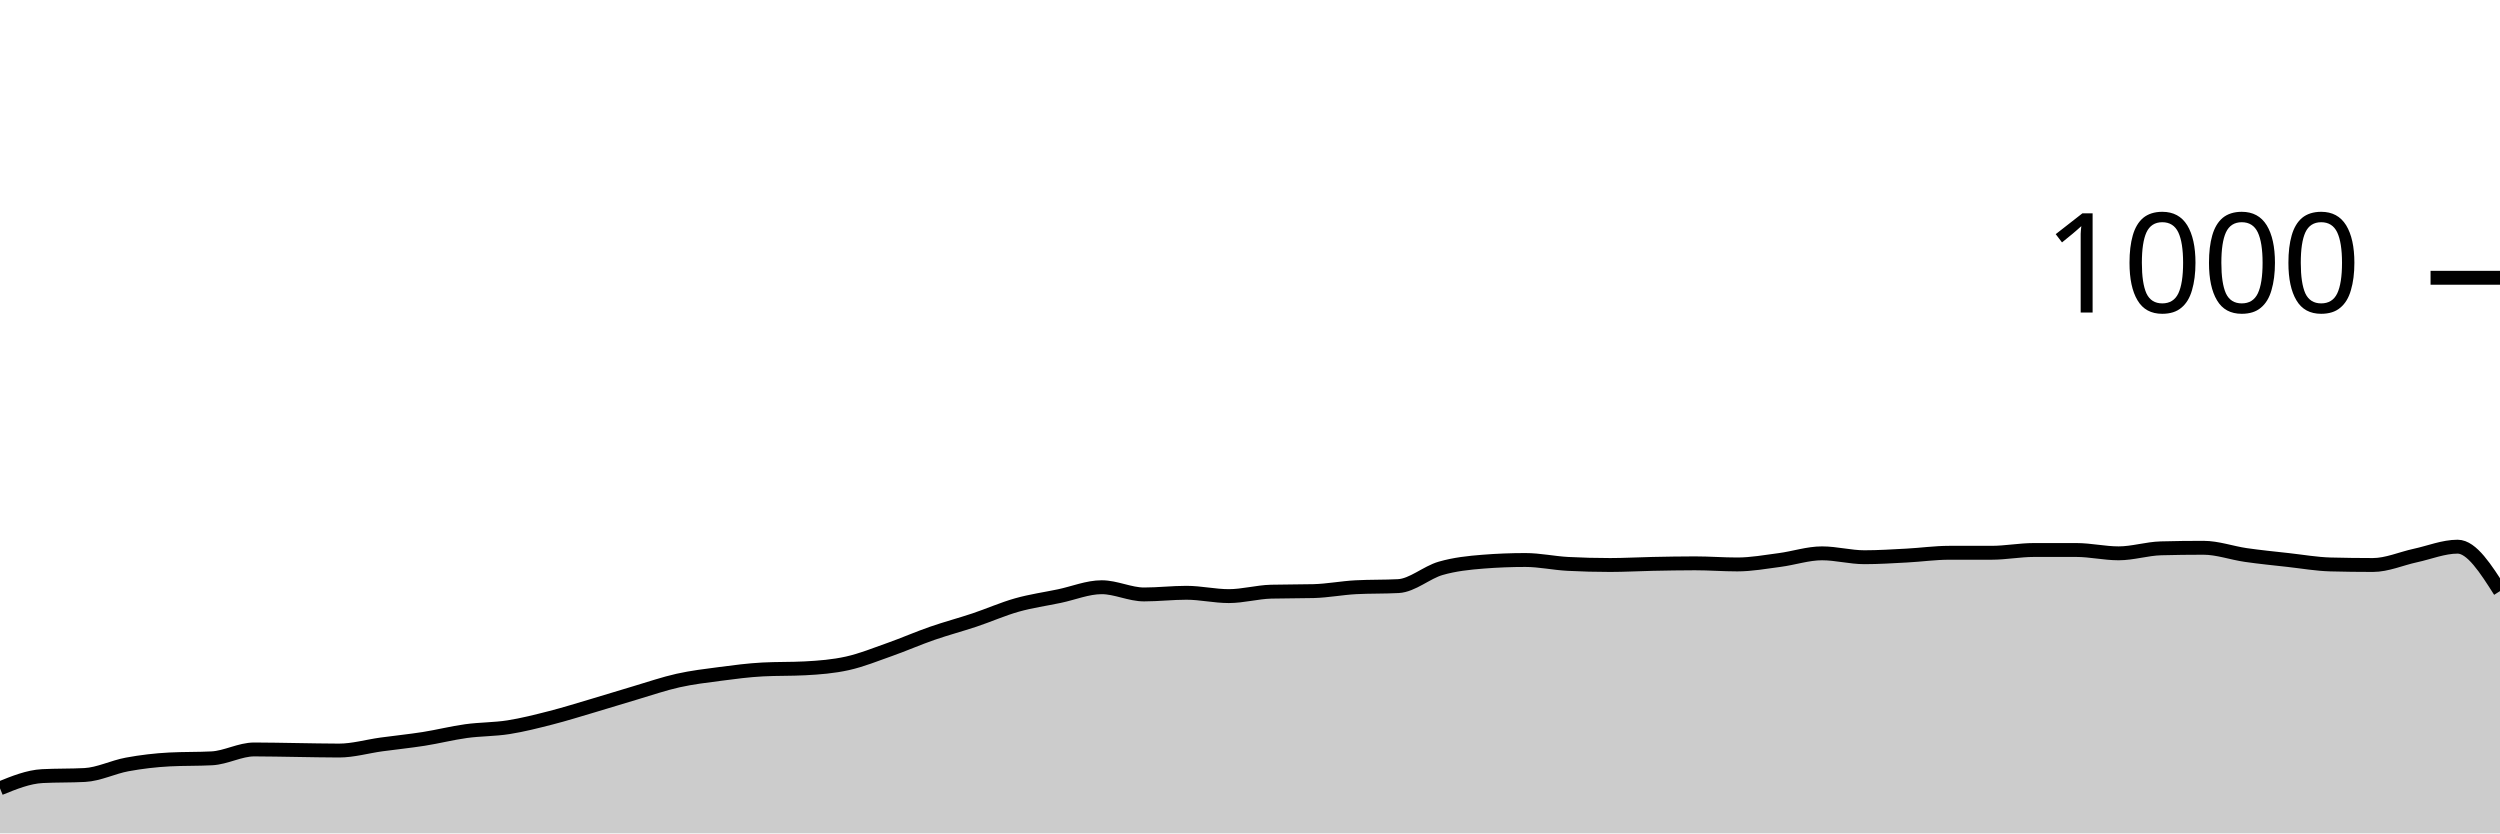
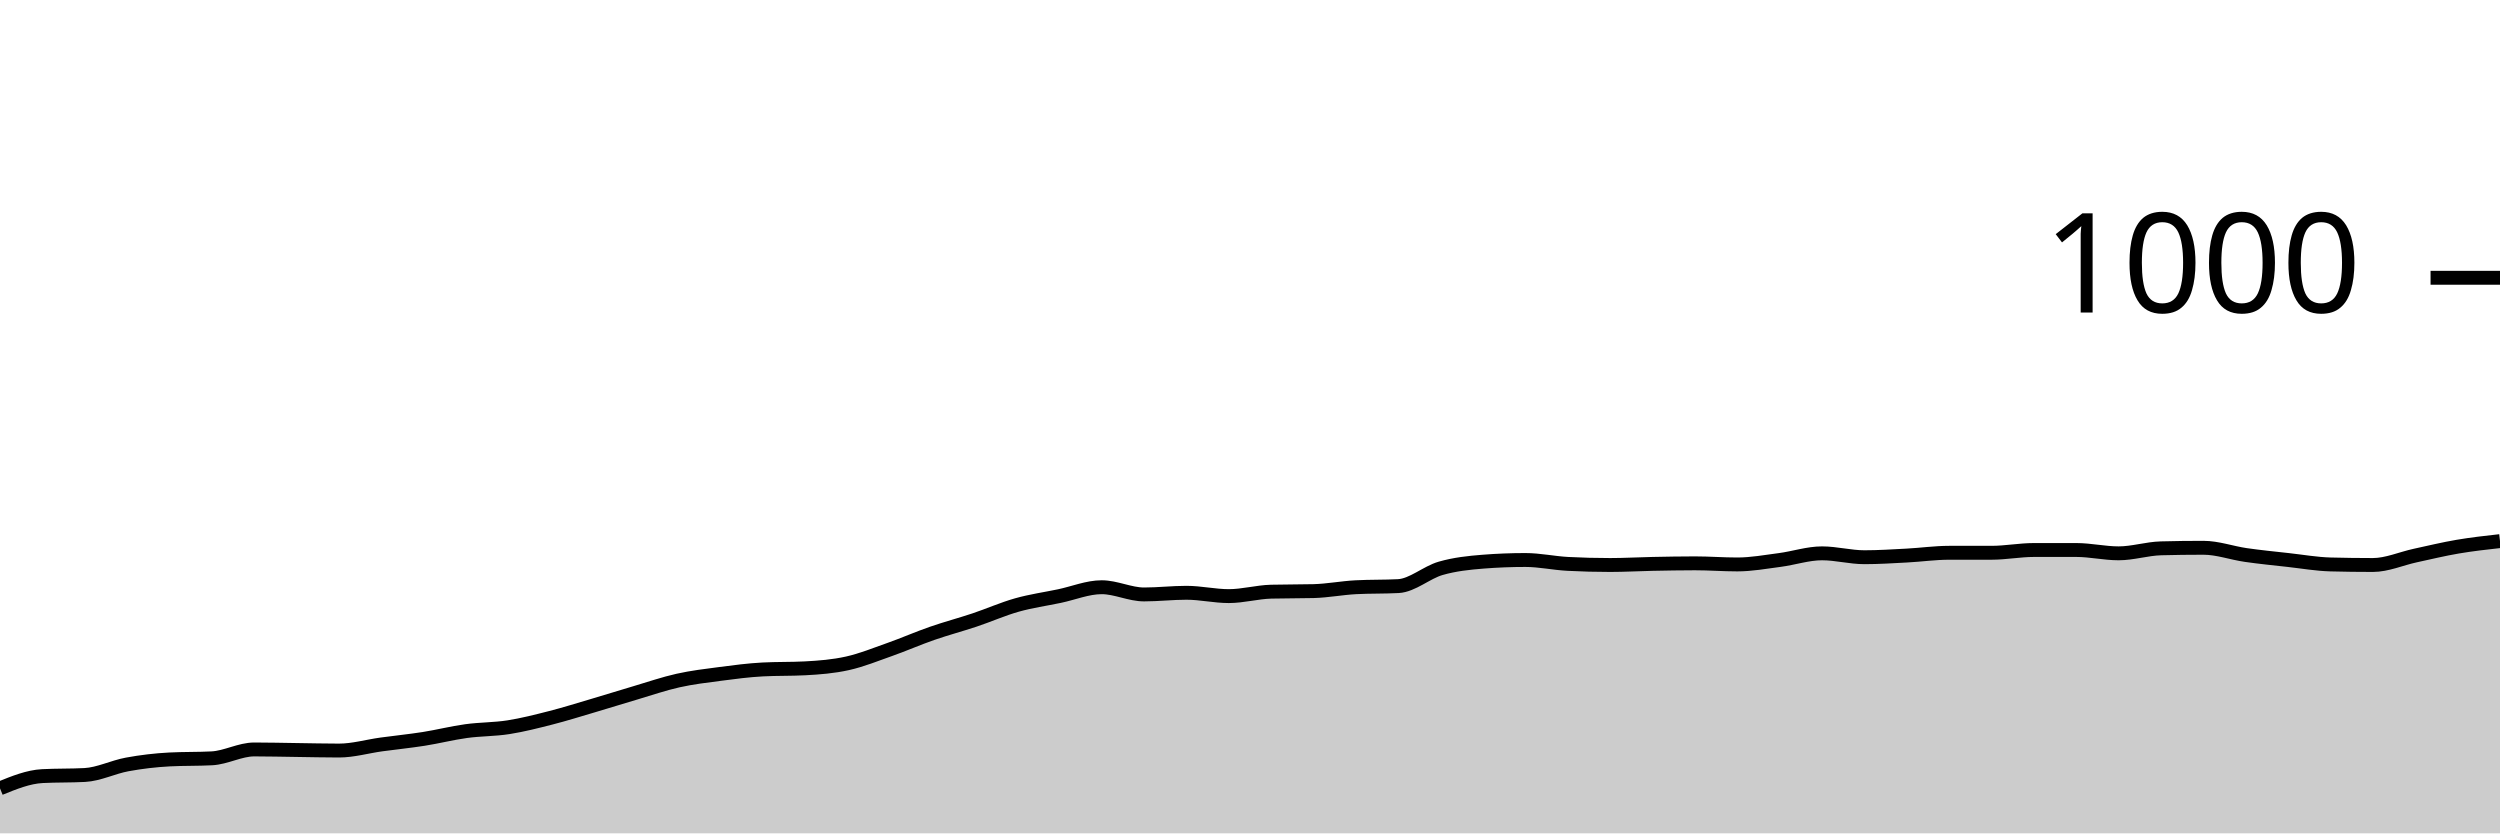
<svg xmlns="http://www.w3.org/2000/svg" viewBox="0 0 180 60">
  <g transform="translate(0,20)">
-     <path class="area" fill="rgba(0, 0, 0, 0.2)" d="M0,36.76C1.017,36.347,2.034,35.933,3.051,35.88C4.068,35.827,5.085,35.853,6.102,35.8C7.119,35.747,8.136,35.227,9.153,35.04C10.169,34.853,11.186,34.733,12.203,34.68C13.22,34.627,14.237,34.653,15.254,34.6C16.271,34.547,17.288,33.96,18.305,33.96C19.322,33.96,20.339,33.987,21.356,34C22.373,34.013,23.39,34.04,24.407,34.04C25.424,34.04,26.441,33.74,27.458,33.6C28.475,33.46,29.492,33.36,30.508,33.2C31.525,33.04,32.542,32.78,33.559,32.64C34.576,32.5,35.593,32.52,36.61,32.36C37.627,32.2,38.644,31.94,39.661,31.68C40.678,31.42,41.695,31.1,42.712,30.8C43.729,30.5,44.746,30.18,45.763,29.88C46.78,29.58,47.797,29.227,48.814,29C49.831,28.773,50.847,28.653,51.864,28.52C52.881,28.387,53.898,28.253,54.915,28.2C55.932,28.147,56.949,28.173,57.966,28.12C58.983,28.067,60,27.987,61.017,27.76C62.034,27.533,63.051,27.12,64.068,26.76C65.085,26.4,66.102,25.953,67.119,25.6C68.136,25.247,69.153,24.98,70.169,24.64C71.186,24.3,72.203,23.847,73.22,23.56C74.237,23.273,75.254,23.133,76.271,22.92C77.288,22.707,78.305,22.28,79.322,22.28C80.339,22.28,81.356,22.8,82.373,22.8C83.39,22.8,84.407,22.68,85.424,22.68C86.441,22.68,87.458,22.92,88.475,22.92C89.492,22.92,90.508,22.627,91.525,22.6C92.542,22.573,93.559,22.587,94.576,22.56C95.593,22.533,96.61,22.333,97.627,22.28C98.644,22.227,99.661,22.253,100.678,22.2C101.695,22.147,102.712,21.213,103.729,20.92C104.746,20.627,105.763,20.52,106.78,20.44C107.797,20.36,108.814,20.32,109.831,20.32C110.847,20.32,111.864,20.547,112.881,20.6C113.898,20.653,114.915,20.68,115.932,20.68C116.949,20.68,117.966,20.62,118.983,20.6C120,20.58,121.017,20.56,122.034,20.56C123.051,20.56,124.068,20.64,125.085,20.64C126.102,20.64,127.119,20.453,128.136,20.32C129.153,20.187,130.169,19.84,131.186,19.84C132.203,19.84,133.22,20.12,134.237,20.12C135.254,20.12,136.271,20.053,137.288,20C138.305,19.947,139.322,19.8,140.339,19.8C141.356,19.8,142.373,19.8,143.39,19.8C144.407,19.8,145.424,19.6,146.441,19.6C147.458,19.6,148.475,19.6,149.492,19.6C150.508,19.6,151.525,19.84,152.542,19.84C153.559,19.84,154.576,19.507,155.593,19.48C156.61,19.453,157.627,19.44,158.644,19.44C159.661,19.44,160.678,19.813,161.695,19.96C162.712,20.107,163.729,20.207,164.746,20.32C165.763,20.433,166.78,20.613,167.797,20.64C168.814,20.667,169.831,20.68,170.847,20.68C171.864,20.68,172.881,20.22,173.898,20C174.915,19.78,175.932,19.36,176.949,19.36C177.966,19.36,178.983,20.96,180,22.56L180,40C178.983,40,177.966,40,176.949,40C175.932,40,174.915,40,173.898,40C172.881,40,171.864,40,170.847,40C169.831,40,168.814,40,167.797,40C166.78,40,165.763,40,164.746,40C163.729,40,162.712,40,161.695,40C160.678,40,159.661,40,158.644,40C157.627,40,156.61,40,155.593,40C154.576,40,153.559,40,152.542,40C151.525,40,150.508,40,149.492,40C148.475,40,147.458,40,146.441,40C145.424,40,144.407,40,143.39,40C142.373,40,141.356,40,140.339,40C139.322,40,138.305,40,137.288,40C136.271,40,135.254,40,134.237,40C133.22,40,132.203,40,131.186,40C130.169,40,129.153,40,128.136,40C127.119,40,126.102,40,125.085,40C124.068,40,123.051,40,122.034,40C121.017,40,120,40,118.983,40C117.966,40,116.949,40,115.932,40C114.915,40,113.898,40,112.881,40C111.864,40,110.847,40,109.831,40C108.814,40,107.797,40,106.78,40C105.763,40,104.746,40,103.729,40C102.712,40,101.695,40,100.678,40C99.661,40,98.644,40,97.627,40C96.61,40,95.593,40,94.576,40C93.559,40,92.542,40,91.525,40C90.508,40,89.492,40,88.475,40C87.458,40,86.441,40,85.424,40C84.407,40,83.39,40,82.373,40C81.356,40,80.339,40,79.322,40C78.305,40,77.288,40,76.271,40C75.254,40,74.237,40,73.22,40C72.203,40,71.186,40,70.169,40C69.153,40,68.136,40,67.119,40C66.102,40,65.085,40,64.068,40C63.051,40,62.034,40,61.017,40C60,40,58.983,40,57.966,40C56.949,40,55.932,40,54.915,40C53.898,40,52.881,40,51.864,40C50.847,40,49.831,40,48.814,40C47.797,40,46.78,40,45.763,40C44.746,40,43.729,40,42.712,40C41.695,40,40.678,40,39.661,40C38.644,40,37.627,40,36.61,40C35.593,40,34.576,40,33.559,40C32.542,40,31.525,40,30.508,40C29.492,40,28.475,40,27.458,40C26.441,40,25.424,40,24.407,40C23.39,40,22.373,40,21.356,40C20.339,40,19.322,40,18.305,40C17.288,40,16.271,40,15.254,40C14.237,40,13.22,40,12.203,40C11.186,40,10.169,40,9.153,40C8.136,40,7.119,40,6.102,40C5.085,40,4.068,40,3.051,40C2.034,40,1.017,40,0,40Z" />
-     <path class="line" stroke="black" fill="none" d="M0,36.76C1.017,36.347,2.034,35.933,3.051,35.88C4.068,35.827,5.085,35.853,6.102,35.8C7.119,35.747,8.136,35.227,9.153,35.04C10.169,34.853,11.186,34.733,12.203,34.68C13.22,34.627,14.237,34.653,15.254,34.6C16.271,34.547,17.288,33.96,18.305,33.96C19.322,33.96,20.339,33.987,21.356,34C22.373,34.013,23.39,34.04,24.407,34.04C25.424,34.04,26.441,33.74,27.458,33.6C28.475,33.46,29.492,33.36,30.508,33.2C31.525,33.04,32.542,32.78,33.559,32.64C34.576,32.5,35.593,32.52,36.61,32.36C37.627,32.2,38.644,31.94,39.661,31.68C40.678,31.42,41.695,31.1,42.712,30.8C43.729,30.5,44.746,30.18,45.763,29.88C46.78,29.58,47.797,29.227,48.814,29C49.831,28.773,50.847,28.653,51.864,28.52C52.881,28.387,53.898,28.253,54.915,28.2C55.932,28.147,56.949,28.173,57.966,28.12C58.983,28.067,60,27.987,61.017,27.76C62.034,27.533,63.051,27.12,64.068,26.76C65.085,26.4,66.102,25.953,67.119,25.6C68.136,25.247,69.153,24.98,70.169,24.64C71.186,24.3,72.203,23.847,73.22,23.56C74.237,23.273,75.254,23.133,76.271,22.92C77.288,22.707,78.305,22.28,79.322,22.28C80.339,22.28,81.356,22.8,82.373,22.8C83.39,22.8,84.407,22.68,85.424,22.68C86.441,22.68,87.458,22.92,88.475,22.92C89.492,22.92,90.508,22.627,91.525,22.6C92.542,22.573,93.559,22.587,94.576,22.56C95.593,22.533,96.61,22.333,97.627,22.28C98.644,22.227,99.661,22.253,100.678,22.2C101.695,22.147,102.712,21.213,103.729,20.92C104.746,20.627,105.763,20.52,106.78,20.44C107.797,20.36,108.814,20.32,109.831,20.32C110.847,20.32,111.864,20.547,112.881,20.6C113.898,20.653,114.915,20.68,115.932,20.68C116.949,20.68,117.966,20.62,118.983,20.6C120,20.58,121.017,20.56,122.034,20.56C123.051,20.56,124.068,20.64,125.085,20.64C126.102,20.64,127.119,20.453,128.136,20.32C129.153,20.187,130.169,19.84,131.186,19.84C132.203,19.84,133.22,20.12,134.237,20.12C135.254,20.12,136.271,20.053,137.288,20C138.305,19.947,139.322,19.8,140.339,19.8C141.356,19.8,142.373,19.8,143.39,19.8C144.407,19.8,145.424,19.6,146.441,19.6C147.458,19.6,148.475,19.6,149.492,19.6C150.508,19.6,151.525,19.84,152.542,19.84C153.559,19.84,154.576,19.507,155.593,19.48C156.61,19.453,157.627,19.44,158.644,19.44C159.661,19.44,160.678,19.813,161.695,19.96C162.712,20.107,163.729,20.207,164.746,20.32C165.763,20.433,166.78,20.613,167.797,20.64C168.814,20.667,169.831,20.68,170.847,20.68C171.864,20.68,172.881,20.22,173.898,20C174.915,19.78,175.932,19.36,176.949,19.36C177.966,19.36,178.983,20.96,180,22.56" />
+     <path class="area" fill="rgba(0, 0, 0, 0.2)" d="M0,36.76C1.017,36.347,2.034,35.933,3.051,35.88C4.068,35.827,5.085,35.853,6.102,35.8C7.119,35.747,8.136,35.227,9.153,35.04C10.169,34.853,11.186,34.733,12.203,34.68C13.22,34.627,14.237,34.653,15.254,34.6C16.271,34.547,17.288,33.96,18.305,33.96C19.322,33.96,20.339,33.987,21.356,34C22.373,34.013,23.39,34.04,24.407,34.04C25.424,34.04,26.441,33.74,27.458,33.6C28.475,33.46,29.492,33.36,30.508,33.2C31.525,33.04,32.542,32.78,33.559,32.64C34.576,32.5,35.593,32.52,36.61,32.36C37.627,32.2,38.644,31.94,39.661,31.68C40.678,31.42,41.695,31.1,42.712,30.8C43.729,30.5,44.746,30.18,45.763,29.88C46.78,29.58,47.797,29.227,48.814,29C49.831,28.773,50.847,28.653,51.864,28.52C52.881,28.387,53.898,28.253,54.915,28.2C55.932,28.147,56.949,28.173,57.966,28.12C58.983,28.067,60,27.987,61.017,27.76C62.034,27.533,63.051,27.12,64.068,26.76C65.085,26.4,66.102,25.953,67.119,25.6C68.136,25.247,69.153,24.98,70.169,24.64C71.186,24.3,72.203,23.847,73.22,23.56C74.237,23.273,75.254,23.133,76.271,22.92C77.288,22.707,78.305,22.28,79.322,22.28C80.339,22.28,81.356,22.8,82.373,22.8C83.39,22.8,84.407,22.68,85.424,22.68C86.441,22.68,87.458,22.92,88.475,22.92C89.492,22.92,90.508,22.627,91.525,22.6C92.542,22.573,93.559,22.587,94.576,22.56C95.593,22.533,96.61,22.333,97.627,22.28C98.644,22.227,99.661,22.253,100.678,22.2C101.695,22.147,102.712,21.213,103.729,20.92C104.746,20.627,105.763,20.52,106.78,20.44C107.797,20.36,108.814,20.32,109.831,20.32C110.847,20.32,111.864,20.547,112.881,20.6C113.898,20.653,114.915,20.68,115.932,20.68C116.949,20.68,117.966,20.62,118.983,20.6C120,20.58,121.017,20.56,122.034,20.56C123.051,20.56,124.068,20.64,125.085,20.64C126.102,20.64,127.119,20.453,128.136,20.32C129.153,20.187,130.169,19.84,131.186,19.84C132.203,19.84,133.22,20.12,134.237,20.12C135.254,20.12,136.271,20.053,137.288,20C138.305,19.947,139.322,19.8,140.339,19.8C141.356,19.8,142.373,19.8,143.39,19.8C144.407,19.8,145.424,19.6,146.441,19.6C147.458,19.6,148.475,19.6,149.492,19.6C150.508,19.6,151.525,19.84,152.542,19.84C153.559,19.84,154.576,19.507,155.593,19.48C156.61,19.453,157.627,19.44,158.644,19.44C159.661,19.44,160.678,19.813,161.695,19.96C162.712,20.107,163.729,20.207,164.746,20.32C165.763,20.433,166.78,20.613,167.797,20.64C168.814,20.667,169.831,20.68,170.847,20.68C171.864,20.68,172.881,20.22,173.898,20C174.915,19.78,175.932,19.533,176.949,19.36C177.966,19.187,178.983,19.073,180,18.96L180,40C178.983,40,177.966,40,176.949,40C175.932,40,174.915,40,173.898,40C172.881,40,171.864,40,170.847,40C169.831,40,168.814,40,167.797,40C166.78,40,165.763,40,164.746,40C163.729,40,162.712,40,161.695,40C160.678,40,159.661,40,158.644,40C157.627,40,156.61,40,155.593,40C154.576,40,153.559,40,152.542,40C151.525,40,150.508,40,149.492,40C148.475,40,147.458,40,146.441,40C145.424,40,144.407,40,143.39,40C142.373,40,141.356,40,140.339,40C139.322,40,138.305,40,137.288,40C136.271,40,135.254,40,134.237,40C133.22,40,132.203,40,131.186,40C130.169,40,129.153,40,128.136,40C127.119,40,126.102,40,125.085,40C124.068,40,123.051,40,122.034,40C121.017,40,120,40,118.983,40C117.966,40,116.949,40,115.932,40C114.915,40,113.898,40,112.881,40C111.864,40,110.847,40,109.831,40C108.814,40,107.797,40,106.78,40C105.763,40,104.746,40,103.729,40C102.712,40,101.695,40,100.678,40C99.661,40,98.644,40,97.627,40C96.61,40,95.593,40,94.576,40C93.559,40,92.542,40,91.525,40C90.508,40,89.492,40,88.475,40C87.458,40,86.441,40,85.424,40C84.407,40,83.39,40,82.373,40C81.356,40,80.339,40,79.322,40C78.305,40,77.288,40,76.271,40C75.254,40,74.237,40,73.22,40C72.203,40,71.186,40,70.169,40C69.153,40,68.136,40,67.119,40C66.102,40,65.085,40,64.068,40C63.051,40,62.034,40,61.017,40C60,40,58.983,40,57.966,40C56.949,40,55.932,40,54.915,40C53.898,40,52.881,40,51.864,40C50.847,40,49.831,40,48.814,40C47.797,40,46.78,40,45.763,40C44.746,40,43.729,40,42.712,40C41.695,40,40.678,40,39.661,40C38.644,40,37.627,40,36.61,40C35.593,40,34.576,40,33.559,40C32.542,40,31.525,40,30.508,40C29.492,40,28.475,40,27.458,40C26.441,40,25.424,40,24.407,40C23.39,40,22.373,40,21.356,40C20.339,40,19.322,40,18.305,40C17.288,40,16.271,40,15.254,40C14.237,40,13.22,40,12.203,40C11.186,40,10.169,40,9.153,40C8.136,40,7.119,40,6.102,40C5.085,40,4.068,40,3.051,40C2.034,40,1.017,40,0,40Z" />
+     <path class="line" stroke="black" fill="none" d="M0,36.76C1.017,36.347,2.034,35.933,3.051,35.88C4.068,35.827,5.085,35.853,6.102,35.8C7.119,35.747,8.136,35.227,9.153,35.04C10.169,34.853,11.186,34.733,12.203,34.68C13.22,34.627,14.237,34.653,15.254,34.6C16.271,34.547,17.288,33.96,18.305,33.96C19.322,33.96,20.339,33.987,21.356,34C22.373,34.013,23.39,34.04,24.407,34.04C25.424,34.04,26.441,33.74,27.458,33.6C28.475,33.46,29.492,33.36,30.508,33.2C31.525,33.04,32.542,32.78,33.559,32.64C34.576,32.5,35.593,32.52,36.61,32.36C37.627,32.2,38.644,31.94,39.661,31.68C40.678,31.42,41.695,31.1,42.712,30.8C43.729,30.5,44.746,30.18,45.763,29.88C46.78,29.58,47.797,29.227,48.814,29C49.831,28.773,50.847,28.653,51.864,28.52C52.881,28.387,53.898,28.253,54.915,28.2C55.932,28.147,56.949,28.173,57.966,28.12C58.983,28.067,60,27.987,61.017,27.76C62.034,27.533,63.051,27.12,64.068,26.76C65.085,26.4,66.102,25.953,67.119,25.6C68.136,25.247,69.153,24.98,70.169,24.64C71.186,24.3,72.203,23.847,73.22,23.56C74.237,23.273,75.254,23.133,76.271,22.92C77.288,22.707,78.305,22.28,79.322,22.28C80.339,22.28,81.356,22.8,82.373,22.8C83.39,22.8,84.407,22.68,85.424,22.68C86.441,22.68,87.458,22.92,88.475,22.92C89.492,22.92,90.508,22.627,91.525,22.6C92.542,22.573,93.559,22.587,94.576,22.56C95.593,22.533,96.61,22.333,97.627,22.28C98.644,22.227,99.661,22.253,100.678,22.2C101.695,22.147,102.712,21.213,103.729,20.92C104.746,20.627,105.763,20.52,106.78,20.44C107.797,20.36,108.814,20.32,109.831,20.32C110.847,20.32,111.864,20.547,112.881,20.6C113.898,20.653,114.915,20.68,115.932,20.68C116.949,20.68,117.966,20.62,118.983,20.6C120,20.58,121.017,20.56,122.034,20.56C123.051,20.56,124.068,20.64,125.085,20.64C126.102,20.64,127.119,20.453,128.136,20.32C129.153,20.187,130.169,19.84,131.186,19.84C132.203,19.84,133.22,20.12,134.237,20.12C135.254,20.12,136.271,20.053,137.288,20C138.305,19.947,139.322,19.8,140.339,19.8C141.356,19.8,142.373,19.8,143.39,19.8C144.407,19.8,145.424,19.6,146.441,19.6C147.458,19.6,148.475,19.6,149.492,19.6C150.508,19.6,151.525,19.84,152.542,19.84C153.559,19.84,154.576,19.507,155.593,19.48C156.61,19.453,157.627,19.44,158.644,19.44C159.661,19.44,160.678,19.813,161.695,19.96C162.712,20.107,163.729,20.207,164.746,20.32C165.763,20.433,166.78,20.613,167.797,20.64C168.814,20.667,169.831,20.68,170.847,20.68C171.864,20.68,172.881,20.22,173.898,20C174.915,19.78,175.932,19.533,176.949,19.36C177.966,19.187,178.983,19.073,180,18.96" />
    <path class="axis-ceiling" stroke-width="1" stroke="black" fill="none" d="M175,0L180,0" />
    <text class="axis-ceiling-label" font-family="sans-serif" text-anchor="end" font-size="10px" x="170" y="2.5">1000</text>
  </g>
</svg>
